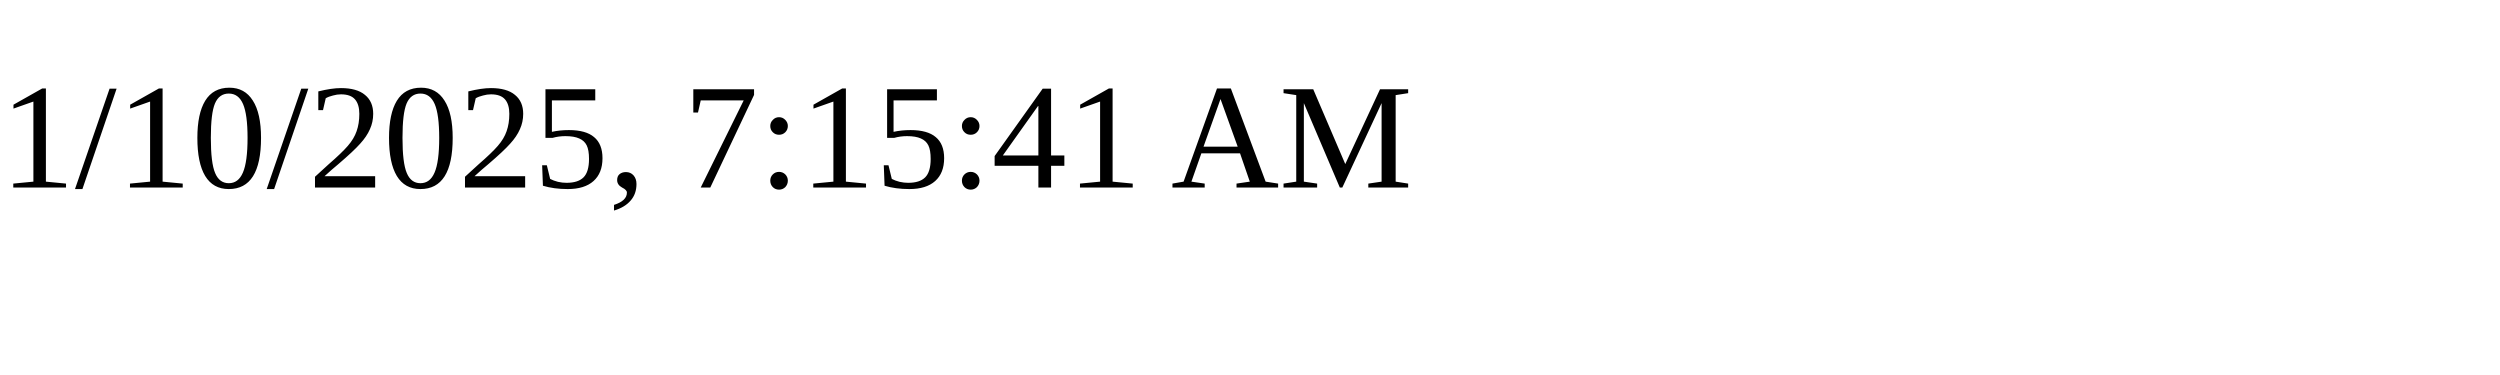
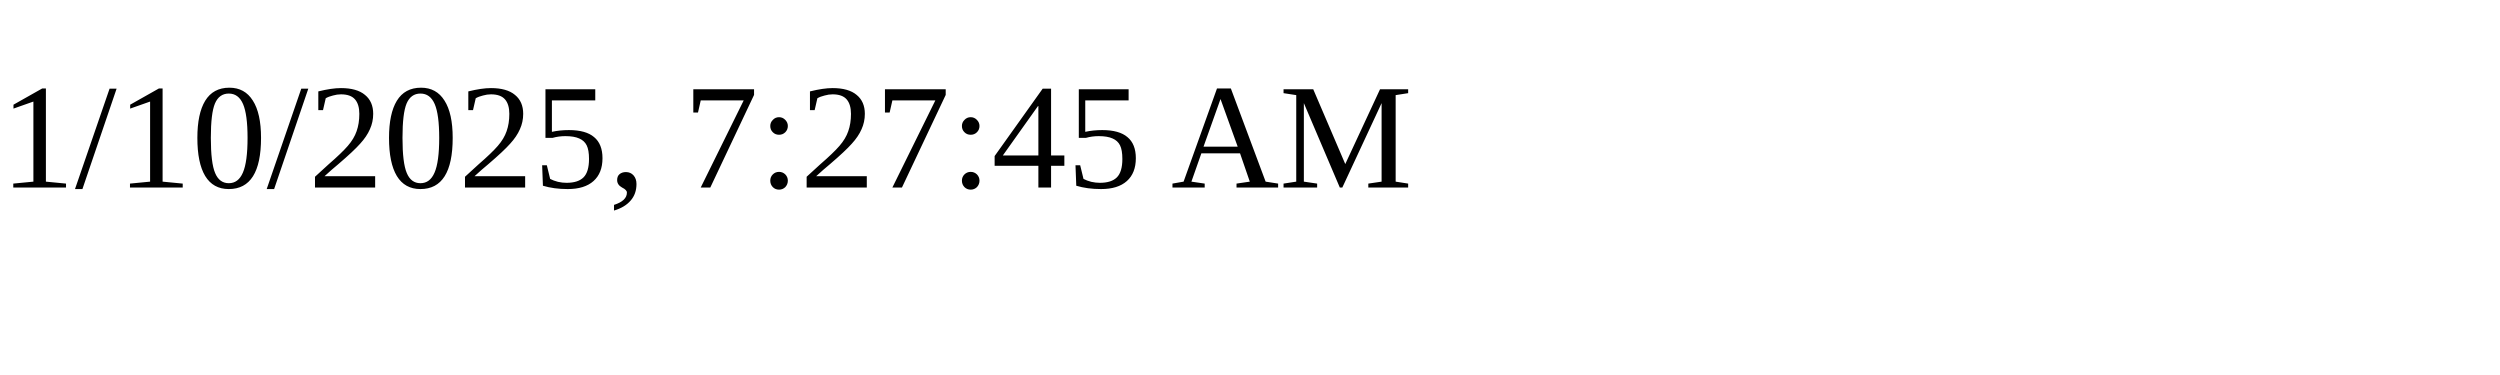
<svg xmlns="http://www.w3.org/2000/svg" height="30" width="200">
-   <text x="0" y="15">1/10/2025, 7:15:41 AM</text>
+   <text x="0" y="15">1/10/2025, 7:27:45 AM</text>
</svg>
